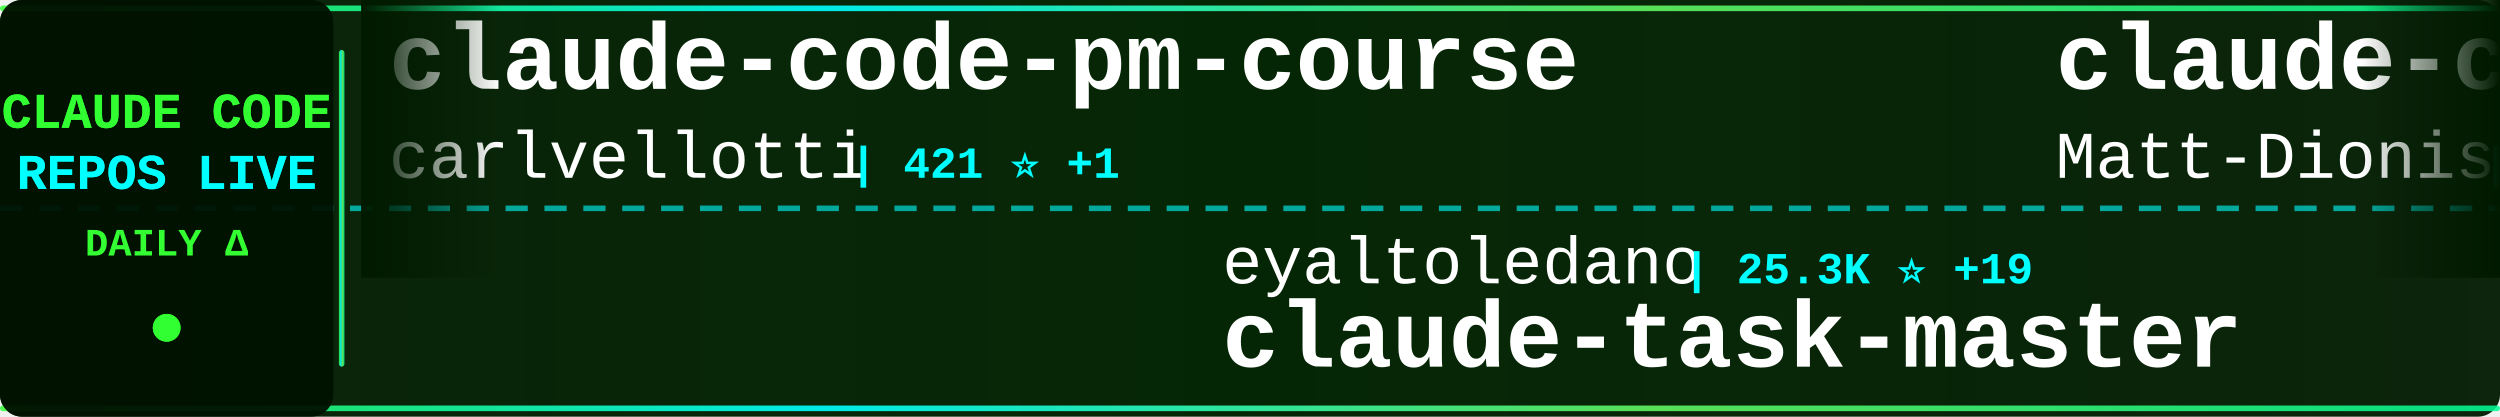
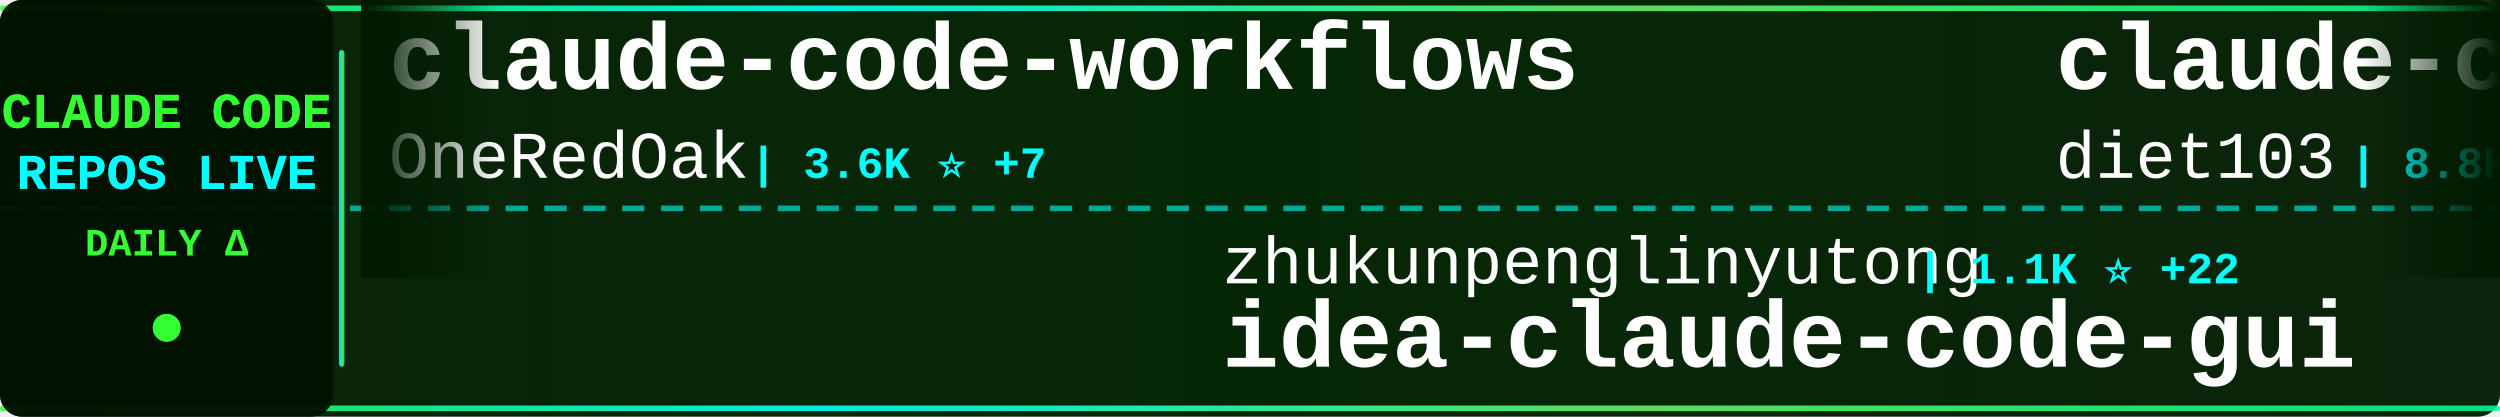
<svg xmlns="http://www.w3.org/2000/svg" width="900" height="150">
  <defs>
    <linearGradient id="tickerBg" x1="0%" y1="0%" x2="100%" y2="0%">
      <stop offset="0%" style="stop-color:#001a00;stop-opacity:0.95" />
      <stop offset="50%" style="stop-color:#002200;stop-opacity:0.98" />
      <stop offset="100%" style="stop-color:#001a00;stop-opacity:0.95" />
    </linearGradient>
    <linearGradient id="borderGrad" x1="0%" y1="0%" x2="100%" y2="0%">
      <stop offset="0%" style="stop-color:#33ff33;stop-opacity:0.85">
        <animate attributeName="stop-opacity" values="0.85;1;0.85" dur="2s" repeatCount="indefinite" />
      </stop>
      <stop offset="33%" style="stop-color:#00ffff;stop-opacity:0.9">
        <animate attributeName="stop-opacity" values="0.9;1;0.9" dur="2.2s" repeatCount="indefinite" />
      </stop>
      <stop offset="66%" style="stop-color:#66ff66;stop-opacity:0.85">
        <animate attributeName="stop-opacity" values="0.85;1;0.85" dur="1.8s" repeatCount="indefinite" />
      </stop>
      <stop offset="100%" style="stop-color:#00ff99;stop-opacity:0.85">
        <animate attributeName="stop-opacity" values="0.85;1;0.85" dur="2s" repeatCount="indefinite" />
      </stop>
    </linearGradient>
    <filter id="textGlow">
      <feGaussianBlur stdDeviation="0.1" result="coloredBlur" />
      <feMerge>
        <feMergeNode in="coloredBlur" />
        <feMergeNode in="SourceGraphic" />
      </feMerge>
    </filter>
    <filter id="metricGlow">
      <feGaussianBlur stdDeviation="0.2" result="coloredBlur" />
      <feMerge>
        <feMergeNode in="coloredBlur" />
        <feMergeNode in="SourceGraphic" />
      </feMerge>
    </filter>
    <linearGradient id="leftFade" x1="0%" y1="0%" x2="100%" y2="0%">
      <stop offset="0%" style="stop-color:#001a00;stop-opacity:1" />
      <stop offset="100%" style="stop-color:#001a00;stop-opacity:0" />
    </linearGradient>
    <linearGradient id="rightFade" x1="0%" y1="0%" x2="100%" y2="0%">
      <stop offset="0%" style="stop-color:#001a00;stop-opacity:0" />
      <stop offset="100%" style="stop-color:#001a00;stop-opacity:1" />
    </linearGradient>
  </defs>
  <rect width="900" height="150" fill="url(#tickerBg)" rx="8" />
  <rect x="0" y="2" width="900" height="2" fill="url(#borderGrad)" rx="1" />
  <rect x="0" y="146" width="900" height="2" fill="url(#borderGrad)" rx="1" />
  <line x1="0" y1="75" x2="900" y2="75" stroke="#00ffff" stroke-width="2" stroke-dasharray="8 6" opacity="0.6" />
  <rect x="0" y="0" width="120" height="150" fill="#001100" opacity="0.95" rx="8" />
  <text x="60" y="46" font-family="'Courier New', monospace" font-size="18" font-weight="bold" fill="#33ff33" text-anchor="middle" filter="url(#textGlow)">
    CLAUDE CODE
  </text>
  <text x="60" y="68" font-family="'Courier New', monospace" font-size="18" font-weight="bold" fill="#00ffff" text-anchor="middle" filter="url(#textGlow)">
    REPOS LIVE
  </text>
  <text x="60" y="92" font-family="'Courier New', monospace" font-size="14" font-weight="bold" fill="#33ff33" text-anchor="middle">
    DAILY Δ
  </text>
  <circle cx="60" cy="118" r="5" fill="#33ff33" filter="url(#metricGlow)">
    <animate attributeName="r" values="4;6;4" dur="1.5s" repeatCount="indefinite" />
    <animate attributeName="opacity" values="0.6;1;0.6" dur="1.5s" repeatCount="indefinite" />
  </circle>
  <rect x="122" y="18" width="2" height="114" fill="url(#borderGrad)" rx="1" />
  <clipPath id="tickerClip">
    <rect x="130" y="0" width="770" height="150" />
  </clipPath>
  <g clip-path="url(#tickerClip)">
    <g id="tickerItems">
      <animateTransform attributeName="transform" attributeType="XML" type="translate" from="0 0" to="-3000 0" dur="54s" repeatCount="indefinite" />
      <g transform="translate(0, 0)">
-         <text x="140" y="32" font-family="'Courier New', monospace" font-size="34" font-weight="bold" fill="#ffffff">claude-code-pm-course</text>
-         <text x="140" y="64" font-family="'Courier New', monospace" font-size="24" font-weight="normal" fill="#ffffff" opacity="1.0">carlvellotti</text>
-         <text x="306" y="64" font-family="'Courier New', monospace" font-size="16" font-weight="bold" fill="#00ffff"> | 421 ⭐ +1</text>
+         <text x="140" y="32" font-family="'Courier New', monospace" font-size="34" font-weight="bold" fill="#ffffff">claude-code-workflows</text>
+         <text x="140" y="64" font-family="'Courier New', monospace" font-size="24" font-weight="normal" fill="#ffffff" opacity="1.0">OneRedOak</text>
+         <text x="270" y="64" font-family="'Courier New', monospace" font-size="16" font-weight="bold" fill="#00ffff"> | 3.6K ⭐ +7</text>
      </g>
      <g transform="translate(300, 0)">
-         <text x="140" y="102" font-family="'Courier New', monospace" font-size="24" font-weight="normal" fill="#ffffff" opacity="1.0">eyaltoledano</text>
-         <text x="306" y="102" font-family="'Courier New', monospace" font-size="16" font-weight="bold" fill="#00ffff"> | 25.3K ⭐ +19</text>
-         <text x="140" y="132" font-family="'Courier New', monospace" font-size="34" font-weight="bold" fill="#ffffff">claude-task-master</text>
+         <text x="140" y="102" font-family="'Courier New', monospace" font-size="24" font-weight="normal" fill="#ffffff" opacity="1.0">zhukunpenglinyutong</text>
+         <text x="390" y="102" font-family="'Courier New', monospace" font-size="16" font-weight="bold" fill="#00ffff"> | 1.1K ⭐ +22</text>
+         <text x="140" y="132" font-family="'Courier New', monospace" font-size="34" font-weight="bold" fill="#ffffff">idea-claude-code-gui</text>
      </g>
      <g transform="translate(600, 0)">
-         <text x="140" y="32" font-family="'Courier New', monospace" font-size="34" font-weight="bold" fill="#ffffff">claude-code-configs</text>
-         <text x="140" y="64" font-family="'Courier New', monospace" font-size="24" font-weight="normal" fill="#ffffff" opacity="1.0">Matt-Dionis</text>
-         <text x="294" y="64" font-family="'Courier New', monospace" font-size="16" font-weight="bold" fill="#00ffff"> | 613 ⭐</text>
+         <text x="140" y="32" font-family="'Courier New', monospace" font-size="34" font-weight="bold" fill="#ffffff">claude-code-infrastructu...</text>
+         <text x="140" y="64" font-family="'Courier New', monospace" font-size="24" font-weight="normal" fill="#ffffff" opacity="1.0">diet103</text>
+         <text x="246" y="64" font-family="'Courier New', monospace" font-size="16" font-weight="bold" fill="#00ffff"> | 8.8K ⭐ +11</text>
      </g>
      <g transform="translate(900, 0)">
-         <text x="140" y="102" font-family="'Courier New', monospace" font-size="24" font-weight="normal" fill="#ffffff" opacity="1.0">d-kimuson</text>
-         <text x="270" y="102" font-family="'Courier New', monospace" font-size="16" font-weight="bold" fill="#00ffff"> | 859 ⭐ +6</text>
-         <text x="140" y="132" font-family="'Courier New', monospace" font-size="34" font-weight="bold" fill="#ffffff">claude-code-viewer</text>
+         <text x="140" y="102" font-family="'Courier New', monospace" font-size="24" font-weight="normal" fill="#ffffff" opacity="1.0">laravel</text>
+         <text x="246" y="102" font-family="'Courier New', monospace" font-size="16" font-weight="bold" fill="#00ffff"> | 481 ⭐ +1</text>
+         <text x="140" y="132" font-family="'Courier New', monospace" font-size="34" font-weight="bold" fill="#ffffff">claude-code</text>
      </g>
      <g transform="translate(1200, 0)">
-         <text x="140" y="32" font-family="'Courier New', monospace" font-size="34" font-weight="bold" fill="#ffffff">claude-code-chat</text>
-         <text x="140" y="64" font-family="'Courier New', monospace" font-size="24" font-weight="normal" fill="#ffffff" opacity="1.0">andrepimenta</text>
-         <text x="306" y="64" font-family="'Courier New', monospace" font-size="16" font-weight="bold" fill="#00ffff"> | 989 ⭐ +1</text>
+         <text x="140" y="32" font-family="'Courier New', monospace" font-size="34" font-weight="bold" fill="#ffffff">claude-code-transcripts</text>
+         <text x="140" y="64" font-family="'Courier New', monospace" font-size="24" font-weight="normal" fill="#ffffff" opacity="1.0">simonw</text>
+         <text x="234" y="64" font-family="'Courier New', monospace" font-size="16" font-weight="bold" fill="#00ffff"> | 966 ⭐ +8</text>
      </g>
      <g transform="translate(1500, 0)">
-         <text x="140" y="102" font-family="'Courier New', monospace" font-size="24" font-weight="normal" fill="#ffffff" opacity="1.0">winfunc</text>
-         <text x="246" y="102" font-family="'Courier New', monospace" font-size="16" font-weight="bold" fill="#00ffff"> | 20.4K ⭐ +16</text>
-         <text x="140" y="132" font-family="'Courier New', monospace" font-size="34" font-weight="bold" fill="#ffffff">opcode</text>
+         <text x="140" y="102" font-family="'Courier New', monospace" font-size="24" font-weight="normal" fill="#ffffff" opacity="1.0">sugyan</text>
+         <text x="234" y="102" font-family="'Courier New', monospace" font-size="16" font-weight="bold" fill="#00ffff"> | 894 ⭐ +2</text>
+         <text x="140" y="132" font-family="'Courier New', monospace" font-size="34" font-weight="bold" fill="#ffffff">claude-code-webui</text>
      </g>
      <g transform="translate(1800, 0)">
-         <text x="140" y="32" font-family="'Courier New', monospace" font-size="34" font-weight="bold" fill="#ffffff">learn-claude-code</text>
-         <text x="140" y="64" font-family="'Courier New', monospace" font-size="24" font-weight="normal" fill="#ffffff" opacity="1.0">shareAI-lab</text>
-         <text x="294" y="64" font-family="'Courier New', monospace" font-size="16" font-weight="bold" fill="#00ffff"> | 16.6K ⭐ +97</text>
+         <text x="140" y="32" font-family="'Courier New', monospace" font-size="34" font-weight="bold" fill="#ffffff">vibe-kanban</text>
+         <text x="140" y="64" font-family="'Courier New', monospace" font-size="24" font-weight="normal" fill="#ffffff" opacity="1.0">BloopAI</text>
+         <text x="246" y="64" font-family="'Courier New', monospace" font-size="16" font-weight="bold" fill="#00ffff"> | 20.6K ⭐ +91</text>
      </g>
      <g transform="translate(2100, 0)">
-         <text x="140" y="102" font-family="'Courier New', monospace" font-size="24" font-weight="normal" fill="#ffffff" opacity="1.0">kodu-ai</text>
-         <text x="246" y="102" font-family="'Courier New', monospace" font-size="16" font-weight="bold" fill="#00ffff"> | 5.3K ⭐</text>
-         <text x="140" y="132" font-family="'Courier New', monospace" font-size="34" font-weight="bold" fill="#ffffff">claude-coder</text>
+         <text x="140" y="102" font-family="'Courier New', monospace" font-size="24" font-weight="normal" fill="#ffffff" opacity="1.0">VoltAgent</text>
+         <text x="270" y="102" font-family="'Courier New', monospace" font-size="16" font-weight="bold" fill="#00ffff"> | 9.7K ⭐ +122</text>
+         <text x="140" y="132" font-family="'Courier New', monospace" font-size="34" font-weight="bold" fill="#ffffff">awesome-claude-code-suba...</text>
      </g>
      <g transform="translate(2400, 0)">
-         <text x="140" y="32" font-family="'Courier New', monospace" font-size="34" font-weight="bold" fill="#ffffff">claude_code_bridge</text>
-         <text x="140" y="64" font-family="'Courier New', monospace" font-size="24" font-weight="normal" fill="#ffffff" opacity="1.0">bfly123</text>
-         <text x="246" y="64" font-family="'Courier New', monospace" font-size="16" font-weight="bold" fill="#00ffff"> | 1.1K ⭐ +9</text>
+         <text x="140" y="32" font-family="'Courier New', monospace" font-size="34" font-weight="bold" fill="#ffffff">claude-code-proxy</text>
+         <text x="140" y="64" font-family="'Courier New', monospace" font-size="24" font-weight="normal" fill="#ffffff" opacity="1.0">1rgs</text>
+         <text x="210" y="64" font-family="'Courier New', monospace" font-size="16" font-weight="bold" fill="#00ffff"> | 3.0K ⭐ +7</text>
      </g>
      <g transform="translate(2700, 0)">
-         <text x="140" y="102" font-family="'Courier New', monospace" font-size="24" font-weight="normal" fill="#ffffff" opacity="1.0">centminmod</text>
-         <text x="282" y="102" font-family="'Courier New', monospace" font-size="16" font-weight="bold" fill="#00ffff"> | 1.8K ⭐ +4</text>
-         <text x="140" y="132" font-family="'Courier New', monospace" font-size="34" font-weight="bold" fill="#ffffff">my-claude-code-setup</text>
+         <text x="140" y="102" font-family="'Courier New', monospace" font-size="24" font-weight="normal" fill="#ffffff" opacity="1.0">anthropics</text>
+         <text x="282" y="102" font-family="'Courier New', monospace" font-size="16" font-weight="bold" fill="#00ffff"> | 1.4K ⭐ +12</text>
+         <text x="140" y="132" font-family="'Courier New', monospace" font-size="34" font-weight="bold" fill="#ffffff">claude-agent-sdk-demos</text>
      </g>
      <g transform="translate(3000, 0)">
-         <text x="140" y="32" font-family="'Courier New', monospace" font-size="34" font-weight="bold" fill="#ffffff">claude-code-pm-course</text>
-         <text x="140" y="64" font-family="'Courier New', monospace" font-size="24" font-weight="normal" fill="#ffffff" opacity="1.0">carlvellotti</text>
-         <text x="306" y="64" font-family="'Courier New', monospace" font-size="16" font-weight="bold" fill="#00ffff"> | 421 ⭐ +1</text>
+         <text x="140" y="32" font-family="'Courier New', monospace" font-size="34" font-weight="bold" fill="#ffffff">claude-code-workflows</text>
+         <text x="140" y="64" font-family="'Courier New', monospace" font-size="24" font-weight="normal" fill="#ffffff" opacity="1.0">OneRedOak</text>
+         <text x="270" y="64" font-family="'Courier New', monospace" font-size="16" font-weight="bold" fill="#00ffff"> | 3.6K ⭐ +7</text>
      </g>
      <g transform="translate(3300, 0)">
-         <text x="140" y="102" font-family="'Courier New', monospace" font-size="24" font-weight="normal" fill="#ffffff" opacity="1.0">eyaltoledano</text>
-         <text x="306" y="102" font-family="'Courier New', monospace" font-size="16" font-weight="bold" fill="#00ffff"> | 25.3K ⭐ +19</text>
-         <text x="140" y="132" font-family="'Courier New', monospace" font-size="34" font-weight="bold" fill="#ffffff">claude-task-master</text>
+         <text x="140" y="102" font-family="'Courier New', monospace" font-size="24" font-weight="normal" fill="#ffffff" opacity="1.0">zhukunpenglinyutong</text>
+         <text x="390" y="102" font-family="'Courier New', monospace" font-size="16" font-weight="bold" fill="#00ffff"> | 1.1K ⭐ +22</text>
+         <text x="140" y="132" font-family="'Courier New', monospace" font-size="34" font-weight="bold" fill="#ffffff">idea-claude-code-gui</text>
      </g>
      <g transform="translate(3600, 0)">
-         <text x="140" y="32" font-family="'Courier New', monospace" font-size="34" font-weight="bold" fill="#ffffff">claude-code-configs</text>
-         <text x="140" y="64" font-family="'Courier New', monospace" font-size="24" font-weight="normal" fill="#ffffff" opacity="1.0">Matt-Dionis</text>
-         <text x="294" y="64" font-family="'Courier New', monospace" font-size="16" font-weight="bold" fill="#00ffff"> | 613 ⭐</text>
+         <text x="140" y="32" font-family="'Courier New', monospace" font-size="34" font-weight="bold" fill="#ffffff">claude-code-infrastructu...</text>
+         <text x="140" y="64" font-family="'Courier New', monospace" font-size="24" font-weight="normal" fill="#ffffff" opacity="1.0">diet103</text>
+         <text x="246" y="64" font-family="'Courier New', monospace" font-size="16" font-weight="bold" fill="#00ffff"> | 8.8K ⭐ +11</text>
      </g>
      <g transform="translate(3900, 0)">
-         <text x="140" y="102" font-family="'Courier New', monospace" font-size="24" font-weight="normal" fill="#ffffff" opacity="1.0">d-kimuson</text>
-         <text x="270" y="102" font-family="'Courier New', monospace" font-size="16" font-weight="bold" fill="#00ffff"> | 859 ⭐ +6</text>
-         <text x="140" y="132" font-family="'Courier New', monospace" font-size="34" font-weight="bold" fill="#ffffff">claude-code-viewer</text>
+         <text x="140" y="102" font-family="'Courier New', monospace" font-size="24" font-weight="normal" fill="#ffffff" opacity="1.0">laravel</text>
+         <text x="246" y="102" font-family="'Courier New', monospace" font-size="16" font-weight="bold" fill="#00ffff"> | 481 ⭐ +1</text>
+         <text x="140" y="132" font-family="'Courier New', monospace" font-size="34" font-weight="bold" fill="#ffffff">claude-code</text>
      </g>
    </g>
  </g>
  <rect x="130" y="0" width="50" height="100" fill="url(#leftFade)" />
  <rect x="850" y="0" width="50" height="100" fill="url(#rightFade)" />
</svg>
